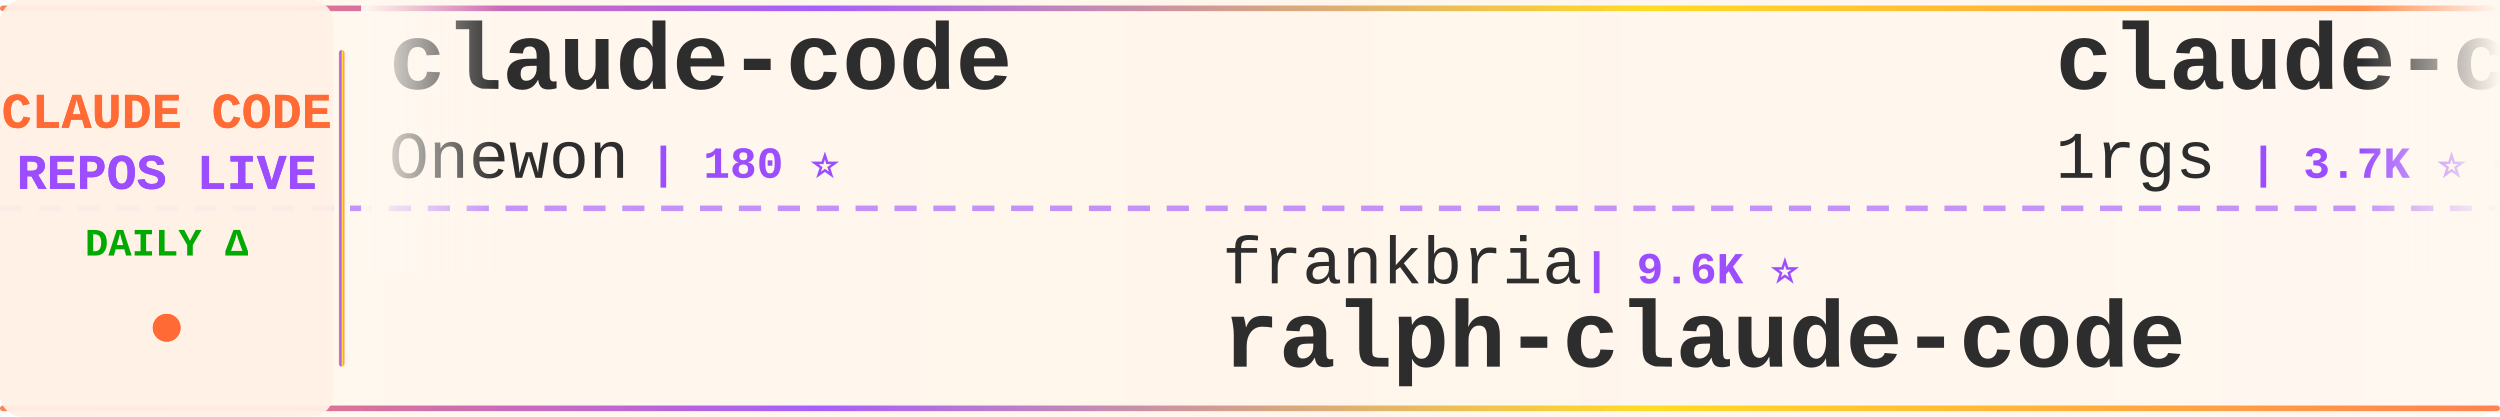
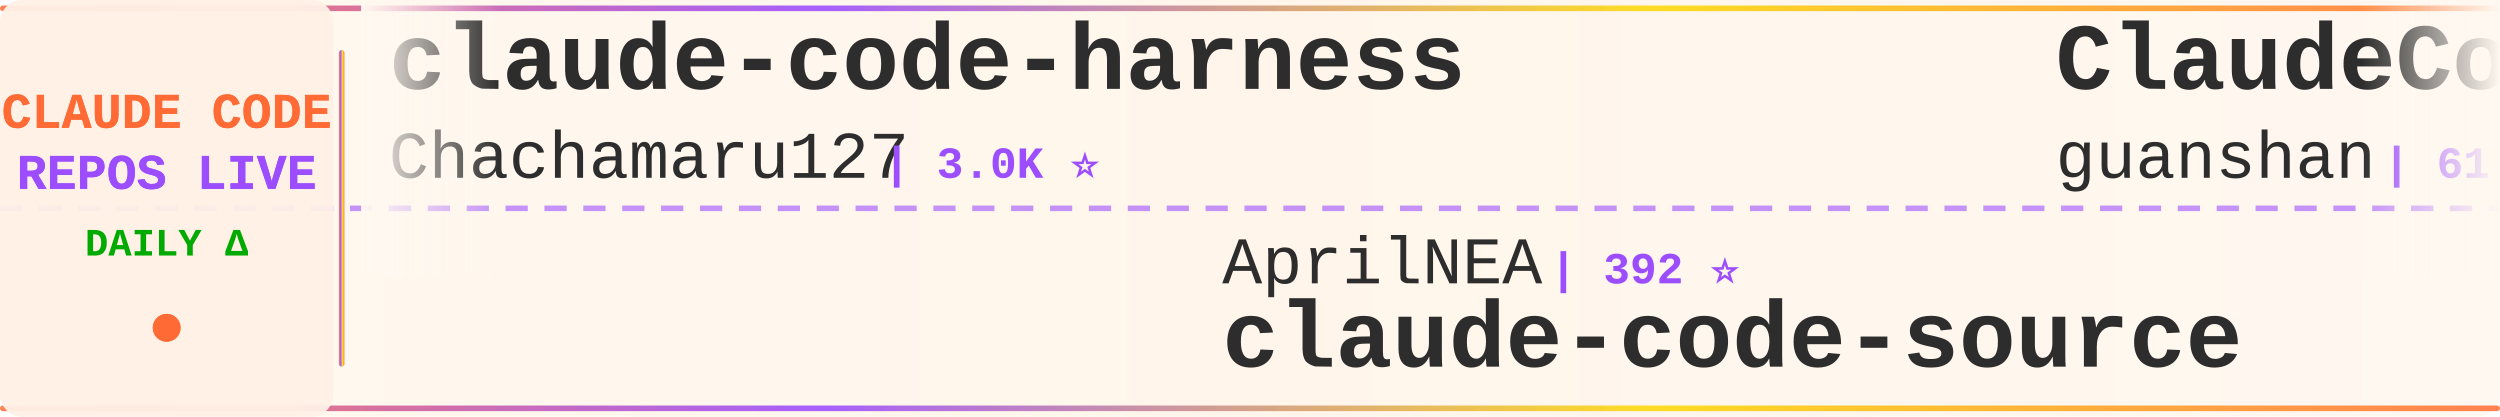
<svg xmlns="http://www.w3.org/2000/svg" width="900" height="150">
  <defs>
    <linearGradient id="tickerBg" x1="0%" y1="0%" x2="100%" y2="0%">
      <stop offset="0%" style="stop-color:#fff8f0;stop-opacity:0.98" />
      <stop offset="50%" style="stop-color:#fff5eb;stop-opacity:1" />
      <stop offset="100%" style="stop-color:#fff8f0;stop-opacity:0.98" />
    </linearGradient>
    <linearGradient id="borderGrad" x1="0%" y1="0%" x2="100%" y2="0%">
      <stop offset="0%" style="stop-color:#FF6B35;stop-opacity:0.85">
        <animate attributeName="stop-opacity" values="0.85;1;0.85" dur="2s" repeatCount="indefinite" />
      </stop>
      <stop offset="33%" style="stop-color:#9C4EFF;stop-opacity:0.9">
        <animate attributeName="stop-opacity" values="0.9;1;0.9" dur="2.2s" repeatCount="indefinite" />
      </stop>
      <stop offset="66%" style="stop-color:#FFD700;stop-opacity:0.85">
        <animate attributeName="stop-opacity" values="0.85;1;0.85" dur="1.8s" repeatCount="indefinite" />
      </stop>
      <stop offset="100%" style="stop-color:#FF6B35;stop-opacity:0.85">
        <animate attributeName="stop-opacity" values="0.85;1;0.85" dur="2s" repeatCount="indefinite" />
      </stop>
    </linearGradient>
    <filter id="textGlow">
      <feGaussianBlur stdDeviation="0.15" result="coloredBlur" />
      <feMerge>
        <feMergeNode in="coloredBlur" />
        <feMergeNode in="SourceGraphic" />
      </feMerge>
    </filter>
    <filter id="metricGlow">
      <feGaussianBlur stdDeviation="0.2" result="coloredBlur" />
      <feMerge>
        <feMergeNode in="coloredBlur" />
        <feMergeNode in="SourceGraphic" />
      </feMerge>
    </filter>
    <linearGradient id="leftFade" x1="0%" y1="0%" x2="100%" y2="0%">
      <stop offset="0%" style="stop-color:#fff8f0;stop-opacity:1" />
      <stop offset="100%" style="stop-color:#fff8f0;stop-opacity:0" />
    </linearGradient>
    <linearGradient id="rightFade" x1="0%" y1="0%" x2="100%" y2="0%">
      <stop offset="0%" style="stop-color:#fff8f0;stop-opacity:0" />
      <stop offset="100%" style="stop-color:#fff8f0;stop-opacity:1" />
    </linearGradient>
  </defs>
  <rect width="900" height="150" fill="url(#tickerBg)" rx="8" />
  <rect x="0" y="2" width="900" height="2" fill="url(#borderGrad)" rx="1" />
  <rect x="0" y="146" width="900" height="2" fill="url(#borderGrad)" rx="1" />
  <line x1="0" y1="75" x2="900" y2="75" stroke="#9C4EFF" stroke-width="2" stroke-dasharray="8 6" opacity="0.6" />
  <rect x="0" y="0" width="120" height="150" fill="#fff0e6" opacity="0.95" rx="8" />
  <text x="60" y="46" font-family="'Courier New', monospace" font-size="18" font-weight="bold" fill="#FF6B35" text-anchor="middle" filter="url(#textGlow)">
    CLAUDE CODE
  </text>
  <text x="60" y="68" font-family="'Courier New', monospace" font-size="18" font-weight="bold" fill="#9C4EFF" text-anchor="middle" filter="url(#textGlow)">
    REPOS LIVE
  </text>
  <text x="60" y="92" font-family="'Courier New', monospace" font-size="14" font-weight="bold" fill="#00aa00" text-anchor="middle">
    DAILY Δ
  </text>
  <circle cx="60" cy="118" r="5" fill="#FF6B35" filter="url(#metricGlow)">
    <animate attributeName="r" values="4;6;4" dur="1.5s" repeatCount="indefinite" />
    <animate attributeName="opacity" values="0.6;1;0.6" dur="1.5s" repeatCount="indefinite" />
  </circle>
  <rect x="122" y="18" width="2" height="114" fill="url(#borderGrad)" rx="1" />
  <clipPath id="tickerClip">
    <rect x="130" y="0" width="770" height="150" />
  </clipPath>
  <g clip-path="url(#tickerClip)">
    <g id="tickerItems">
      <animateTransform attributeName="transform" attributeType="XML" type="translate" from="0 0" to="-3000 0" dur="54s" repeatCount="indefinite" />
      <g transform="translate(0, 0)">
-         <text x="140" y="32" font-family="'Courier New', monospace" font-size="34" font-weight="bold" fill="#2d2d2d">claude-code</text>
-         <text x="140" y="64" font-family="'Courier New', monospace" font-size="24" font-weight="normal" fill="#2d2d2d" opacity="1.0">Onewon</text>
-         <text x="234" y="64" font-family="'Courier New', monospace" font-size="16" font-weight="bold" fill="#9C4EFF"> | 180 ⭐</text>
+         <text x="140" y="32" font-family="'Courier New', monospace" font-size="34" font-weight="bold" fill="#2d2d2d">claude-code-harness</text>
+         <text x="140" y="64" font-family="'Courier New', monospace" font-size="24" font-weight="normal" fill="#2d2d2d" opacity="1.0">Chachamaru127</text>
+         <text x="318" y="64" font-family="'Courier New', monospace" font-size="16" font-weight="bold" fill="#9C4EFF"> | 3.0K ⭐</text>
      </g>
      <g transform="translate(300, 0)">
-         <text x="140" y="102" font-family="'Courier New', monospace" font-size="24" font-weight="normal" fill="#2d2d2d" opacity="1.0">frankbria</text>
-         <text x="270" y="102" font-family="'Courier New', monospace" font-size="16" font-weight="bold" fill="#9C4EFF"> | 9.6K ⭐</text>
-         <text x="140" y="132" font-family="'Courier New', monospace" font-size="34" font-weight="bold" fill="#2d2d2d">ralph-claude-code</text>
+         <text x="140" y="102" font-family="'Courier New', monospace" font-size="24" font-weight="normal" fill="#2d2d2d" opacity="1.0">AprilNEA</text>
+         <text x="258" y="102" font-family="'Courier New', monospace" font-size="16" font-weight="bold" fill="#9C4EFF"> | 392 ⭐</text>
+         <text x="140" y="132" font-family="'Courier New', monospace" font-size="34" font-weight="bold" fill="#2d2d2d">claude-code-source</text>
      </g>
      <g transform="translate(600, 0)">
-         <text x="140" y="32" font-family="'Courier New', monospace" font-size="34" font-weight="bold" fill="#2d2d2d">claude-code-proxy</text>
-         <text x="140" y="64" font-family="'Courier New', monospace" font-size="24" font-weight="normal" fill="#2d2d2d" opacity="1.0">1rgs</text>
-         <text x="210" y="64" font-family="'Courier New', monospace" font-size="16" font-weight="bold" fill="#9C4EFF"> | 3.7K ⭐ +2</text>
+         <text x="140" y="32" font-family="'Courier New', monospace" font-size="34" font-weight="bold" fill="#2d2d2d">ClaudeCode</text>
+         <text x="140" y="64" font-family="'Courier New', monospace" font-size="24" font-weight="normal" fill="#2d2d2d" opacity="1.0">guanshan</text>
+         <text x="258" y="64" font-family="'Courier New', monospace" font-size="16" font-weight="bold" fill="#9C4EFF"> | 61 ⭐</text>
      </g>
      <g transform="translate(900, 0)">
-         <text x="140" y="102" font-family="'Courier New', monospace" font-size="24" font-weight="normal" fill="#2d2d2d" opacity="1.0">codeaashu</text>
-         <text x="270" y="102" font-family="'Courier New', monospace" font-size="16" font-weight="bold" fill="#9C4EFF"> | 3.2K ⭐ +1</text>
+         <text x="140" y="102" font-family="'Courier New', monospace" font-size="24" font-weight="normal" fill="#2d2d2d" opacity="1.0">SeemSeam</text>
+         <text x="258" y="102" font-family="'Courier New', monospace" font-size="16" font-weight="bold" fill="#9C4EFF"> | 3.3K ⭐ -1</text>
+         <text x="140" y="132" font-family="'Courier New', monospace" font-size="34" font-weight="bold" fill="#2d2d2d">claude_codex_bridge</text>
+       </g>
+       <g transform="translate(1200, 0)">
+         <text x="140" y="32" font-family="'Courier New', monospace" font-size="34" font-weight="bold" fill="#2d2d2d">claude-code-from-scratch</text>
+         <text x="140" y="64" font-family="'Courier New', monospace" font-size="24" font-weight="normal" fill="#2d2d2d" opacity="1.0">Windy3f3f3f3f</text>
+         <text x="318" y="64" font-family="'Courier New', monospace" font-size="16" font-weight="bold" fill="#9C4EFF"> | 2.5K ⭐</text>
+       </g>
+       <g transform="translate(1500, 0)">
+         <text x="140" y="102" font-family="'Courier New', monospace" font-size="24" font-weight="normal" fill="#2d2d2d" opacity="1.0">yasasbanukaofficial</text>
+         <text x="390" y="102" font-family="'Courier New', monospace" font-size="16" font-weight="bold" fill="#9C4EFF"> | 3.9K ⭐</text>
        <text x="140" y="132" font-family="'Courier New', monospace" font-size="34" font-weight="bold" fill="#2d2d2d">claude-code</text>
      </g>
-       <g transform="translate(1200, 0)">
-         <text x="140" y="32" font-family="'Courier New', monospace" font-size="34" font-weight="bold" fill="#2d2d2d">claude-code-spec-workflo...</text>
-         <text x="140" y="64" font-family="'Courier New', monospace" font-size="24" font-weight="normal" fill="#2d2d2d" opacity="1.0">Pimzino</text>
-         <text x="246" y="64" font-family="'Courier New', monospace" font-size="16" font-weight="bold" fill="#9C4EFF"> | 3.8K ⭐</text>
-       </g>
-       <g transform="translate(1500, 0)">
-         <text x="140" y="102" font-family="'Courier New', monospace" font-size="24" font-weight="normal" fill="#2d2d2d" opacity="1.0">Yuyz0112</text>
-         <text x="258" y="102" font-family="'Courier New', monospace" font-size="16" font-weight="bold" fill="#9C4EFF"> | 2.4K ⭐</text>
-         <text x="140" y="132" font-family="'Courier New', monospace" font-size="34" font-weight="bold" fill="#2d2d2d">claude-code-reverse</text>
-       </g>
      <g transform="translate(1800, 0)">
-         <text x="140" y="32" font-family="'Courier New', monospace" font-size="34" font-weight="bold" fill="#2d2d2d">claude-code-source-code</text>
-         <text x="140" y="64" font-family="'Courier New', monospace" font-size="24" font-weight="normal" fill="#2d2d2d" opacity="1.0">777genius</text>
-         <text x="270" y="64" font-family="'Courier New', monospace" font-size="16" font-weight="bold" fill="#9C4EFF"> | 922 ⭐</text>
+         <text x="140" y="32" font-family="'Courier New', monospace" font-size="34" font-weight="bold" fill="#2d2d2d">claude-code</text>
+         <text x="140" y="64" font-family="'Courier New', monospace" font-size="24" font-weight="normal" fill="#2d2d2d" opacity="1.0">jarmuine</text>
+         <text x="258" y="64" font-family="'Courier New', monospace" font-size="16" font-weight="bold" fill="#9C4EFF"> | 2.3K ⭐</text>
      </g>
      <g transform="translate(2100, 0)">
-         <text x="140" y="102" font-family="'Courier New', monospace" font-size="24" font-weight="normal" fill="#2d2d2d" opacity="1.0">oboard</text>
-         <text x="234" y="102" font-family="'Courier New', monospace" font-size="16" font-weight="bold" fill="#9C4EFF"> | 3.3K ⭐</text>
-         <text x="140" y="132" font-family="'Courier New', monospace" font-size="34" font-weight="bold" fill="#2d2d2d">claude-code-rev</text>
+         <text x="140" y="102" font-family="'Courier New', monospace" font-size="24" font-weight="normal" fill="#2d2d2d" opacity="1.0">codeaashu</text>
+         <text x="270" y="102" font-family="'Courier New', monospace" font-size="16" font-weight="bold" fill="#9C4EFF"> | 3.2K ⭐</text>
+         <text x="140" y="132" font-family="'Courier New', monospace" font-size="34" font-weight="bold" fill="#2d2d2d">claude-code</text>
      </g>
      <g transform="translate(2400, 0)">
-         <text x="140" y="32" font-family="'Courier New', monospace" font-size="34" font-weight="bold" fill="#2d2d2d">claude-code-best-practic...</text>
-         <text x="140" y="64" font-family="'Courier New', monospace" font-size="24" font-weight="normal" fill="#2d2d2d" opacity="1.0">shanraisshan</text>
-         <text x="306" y="64" font-family="'Courier New', monospace" font-size="16" font-weight="bold" fill="#9C4EFF"> | 63.6K ⭐ +10</text>
+         <text x="140" y="32" font-family="'Courier New', monospace" font-size="34" font-weight="bold" fill="#2d2d2d">claude-code-system-promp...</text>
+         <text x="140" y="64" font-family="'Courier New', monospace" font-size="24" font-weight="normal" fill="#2d2d2d" opacity="1.0">Piebald-AI</text>
+         <text x="282" y="64" font-family="'Courier New', monospace" font-size="16" font-weight="bold" fill="#9C4EFF"> | 12.1K ⭐ +3</text>
      </g>
      <g transform="translate(2700, 0)">
-         <text x="140" y="102" font-family="'Courier New', monospace" font-size="24" font-weight="normal" fill="#2d2d2d" opacity="1.0">lintsinghua</text>
-         <text x="294" y="102" font-family="'Courier New', monospace" font-size="16" font-weight="bold" fill="#9C4EFF"> | 4.0K ⭐ +1</text>
-         <text x="140" y="132" font-family="'Courier New', monospace" font-size="34" font-weight="bold" fill="#2d2d2d">claude-code-book</text>
+         <text x="140" y="102" font-family="'Courier New', monospace" font-size="24" font-weight="normal" fill="#2d2d2d" opacity="1.0">AICoderTudou</text>
+         <text x="306" y="102" font-family="'Courier New', monospace" font-size="16" font-weight="bold" fill="#9C4EFF"> | 497 ⭐</text>
+         <text x="140" y="132" font-family="'Courier New', monospace" font-size="34" font-weight="bold" fill="#2d2d2d">claude-code-tudou</text>
      </g>
      <g transform="translate(3000, 0)">
-         <text x="140" y="32" font-family="'Courier New', monospace" font-size="34" font-weight="bold" fill="#2d2d2d">claude-code</text>
-         <text x="140" y="64" font-family="'Courier New', monospace" font-size="24" font-weight="normal" fill="#2d2d2d" opacity="1.0">Onewon</text>
-         <text x="234" y="64" font-family="'Courier New', monospace" font-size="16" font-weight="bold" fill="#9C4EFF"> | 180 ⭐</text>
+         <text x="140" y="32" font-family="'Courier New', monospace" font-size="34" font-weight="bold" fill="#2d2d2d">claude-code-harness</text>
+         <text x="140" y="64" font-family="'Courier New', monospace" font-size="24" font-weight="normal" fill="#2d2d2d" opacity="1.0">Chachamaru127</text>
+         <text x="318" y="64" font-family="'Courier New', monospace" font-size="16" font-weight="bold" fill="#9C4EFF"> | 3.0K ⭐</text>
      </g>
      <g transform="translate(3300, 0)">
-         <text x="140" y="102" font-family="'Courier New', monospace" font-size="24" font-weight="normal" fill="#2d2d2d" opacity="1.0">frankbria</text>
-         <text x="270" y="102" font-family="'Courier New', monospace" font-size="16" font-weight="bold" fill="#9C4EFF"> | 9.6K ⭐</text>
-         <text x="140" y="132" font-family="'Courier New', monospace" font-size="34" font-weight="bold" fill="#2d2d2d">ralph-claude-code</text>
+         <text x="140" y="102" font-family="'Courier New', monospace" font-size="24" font-weight="normal" fill="#2d2d2d" opacity="1.0">AprilNEA</text>
+         <text x="258" y="102" font-family="'Courier New', monospace" font-size="16" font-weight="bold" fill="#9C4EFF"> | 392 ⭐</text>
+         <text x="140" y="132" font-family="'Courier New', monospace" font-size="34" font-weight="bold" fill="#2d2d2d">claude-code-source</text>
      </g>
      <g transform="translate(3600, 0)">
-         <text x="140" y="32" font-family="'Courier New', monospace" font-size="34" font-weight="bold" fill="#2d2d2d">claude-code-proxy</text>
-         <text x="140" y="64" font-family="'Courier New', monospace" font-size="24" font-weight="normal" fill="#2d2d2d" opacity="1.0">1rgs</text>
-         <text x="210" y="64" font-family="'Courier New', monospace" font-size="16" font-weight="bold" fill="#9C4EFF"> | 3.7K ⭐ +2</text>
+         <text x="140" y="32" font-family="'Courier New', monospace" font-size="34" font-weight="bold" fill="#2d2d2d">ClaudeCode</text>
+         <text x="140" y="64" font-family="'Courier New', monospace" font-size="24" font-weight="normal" fill="#2d2d2d" opacity="1.0">guanshan</text>
+         <text x="258" y="64" font-family="'Courier New', monospace" font-size="16" font-weight="bold" fill="#9C4EFF"> | 61 ⭐</text>
      </g>
      <g transform="translate(3900, 0)">
-         <text x="140" y="102" font-family="'Courier New', monospace" font-size="24" font-weight="normal" fill="#2d2d2d" opacity="1.0">codeaashu</text>
-         <text x="270" y="102" font-family="'Courier New', monospace" font-size="16" font-weight="bold" fill="#9C4EFF"> | 3.2K ⭐ +1</text>
-         <text x="140" y="132" font-family="'Courier New', monospace" font-size="34" font-weight="bold" fill="#2d2d2d">claude-code</text>
+         <text x="140" y="102" font-family="'Courier New', monospace" font-size="24" font-weight="normal" fill="#2d2d2d" opacity="1.0">SeemSeam</text>
+         <text x="258" y="102" font-family="'Courier New', monospace" font-size="16" font-weight="bold" fill="#9C4EFF"> | 3.3K ⭐ -1</text>
+         <text x="140" y="132" font-family="'Courier New', monospace" font-size="34" font-weight="bold" fill="#2d2d2d">claude_codex_bridge</text>
      </g>
    </g>
  </g>
  <rect x="130" y="0" width="50" height="100" fill="url(#leftFade)" />
  <rect x="850" y="0" width="50" height="100" fill="url(#rightFade)" />
</svg>
